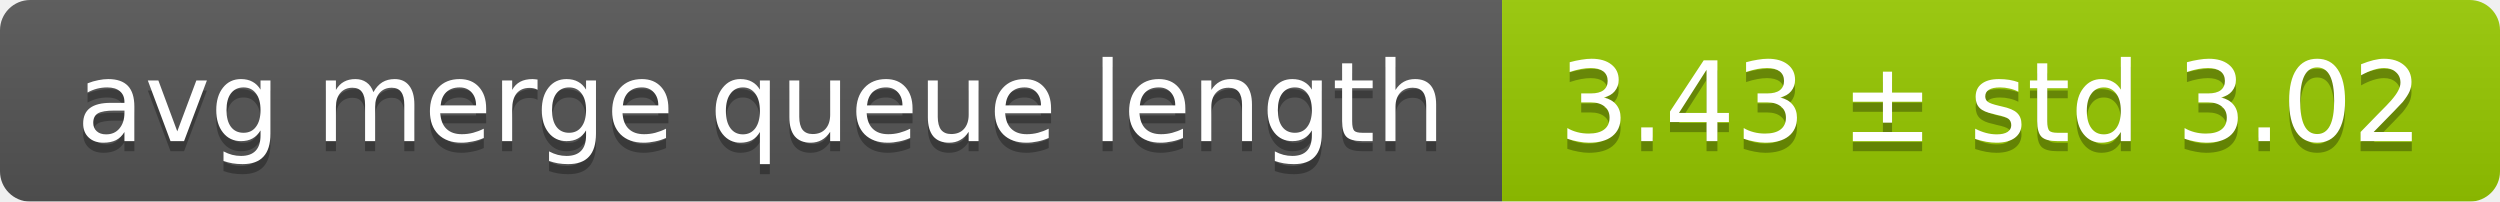
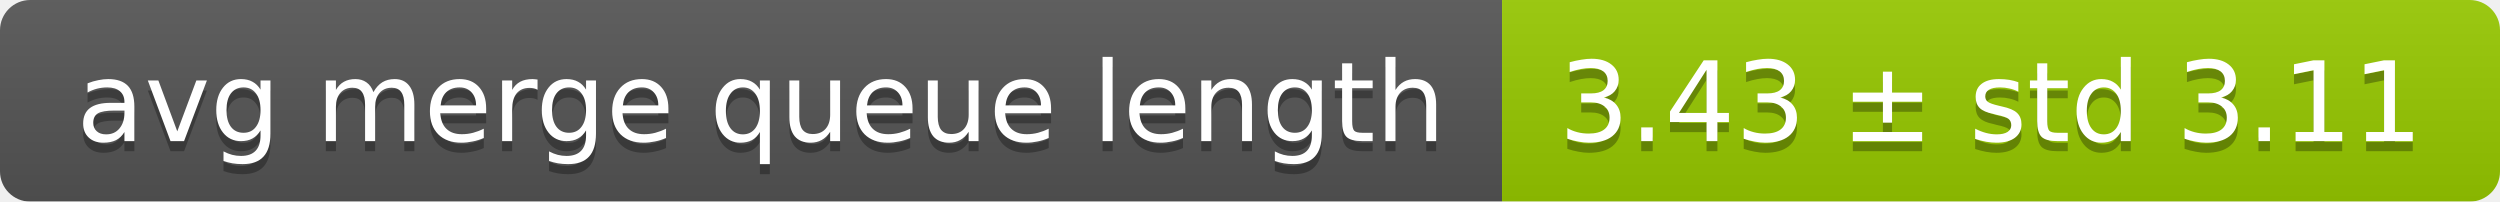
<svg xmlns="http://www.w3.org/2000/svg" width="248" height="20">
  <linearGradient id="smooth" x2="0" y2="100%">
    <stop offset="0" stop-color="#bbb" stop-opacity=".1" />
    <stop offset="1" stop-opacity=".1" />
  </linearGradient>
  <mask id="round">
    <rect width="248" height="20" rx="3" fill="#fff" />
  </mask>
  <g mask="url(#round)">
    <rect width="149" height="20" fill="#555" />
    <rect x="149" width="99" height="20" fill="#97ca00" />
    <rect width="248" height="20" fill="url(#smooth)" />
  </g>
  <g fill="#fff" text-anchor="middle" font-family="DejaVu Sans,Verdana,Geneva,sans-serif" font-size="11">
    <text x="75.5" y="15" fill="#010101" fill-opacity=".3">avg merge queue length</text>
    <text x="75.5" y="14">avg merge queue length</text>
-     <text x="197.5" y="15" fill="#010101" fill-opacity=".3">3.43 ± std 3.02</text>
-     <text x="197.5" y="14">3.43 ± std 3.02</text>
+     <text x="197.5" y="15" fill="#010101" fill-opacity=".3">3.43 ± std 3.11</text>
+     <text x="197.5" y="14">3.43 ± std 3.11</text>
  </g>
</svg>
